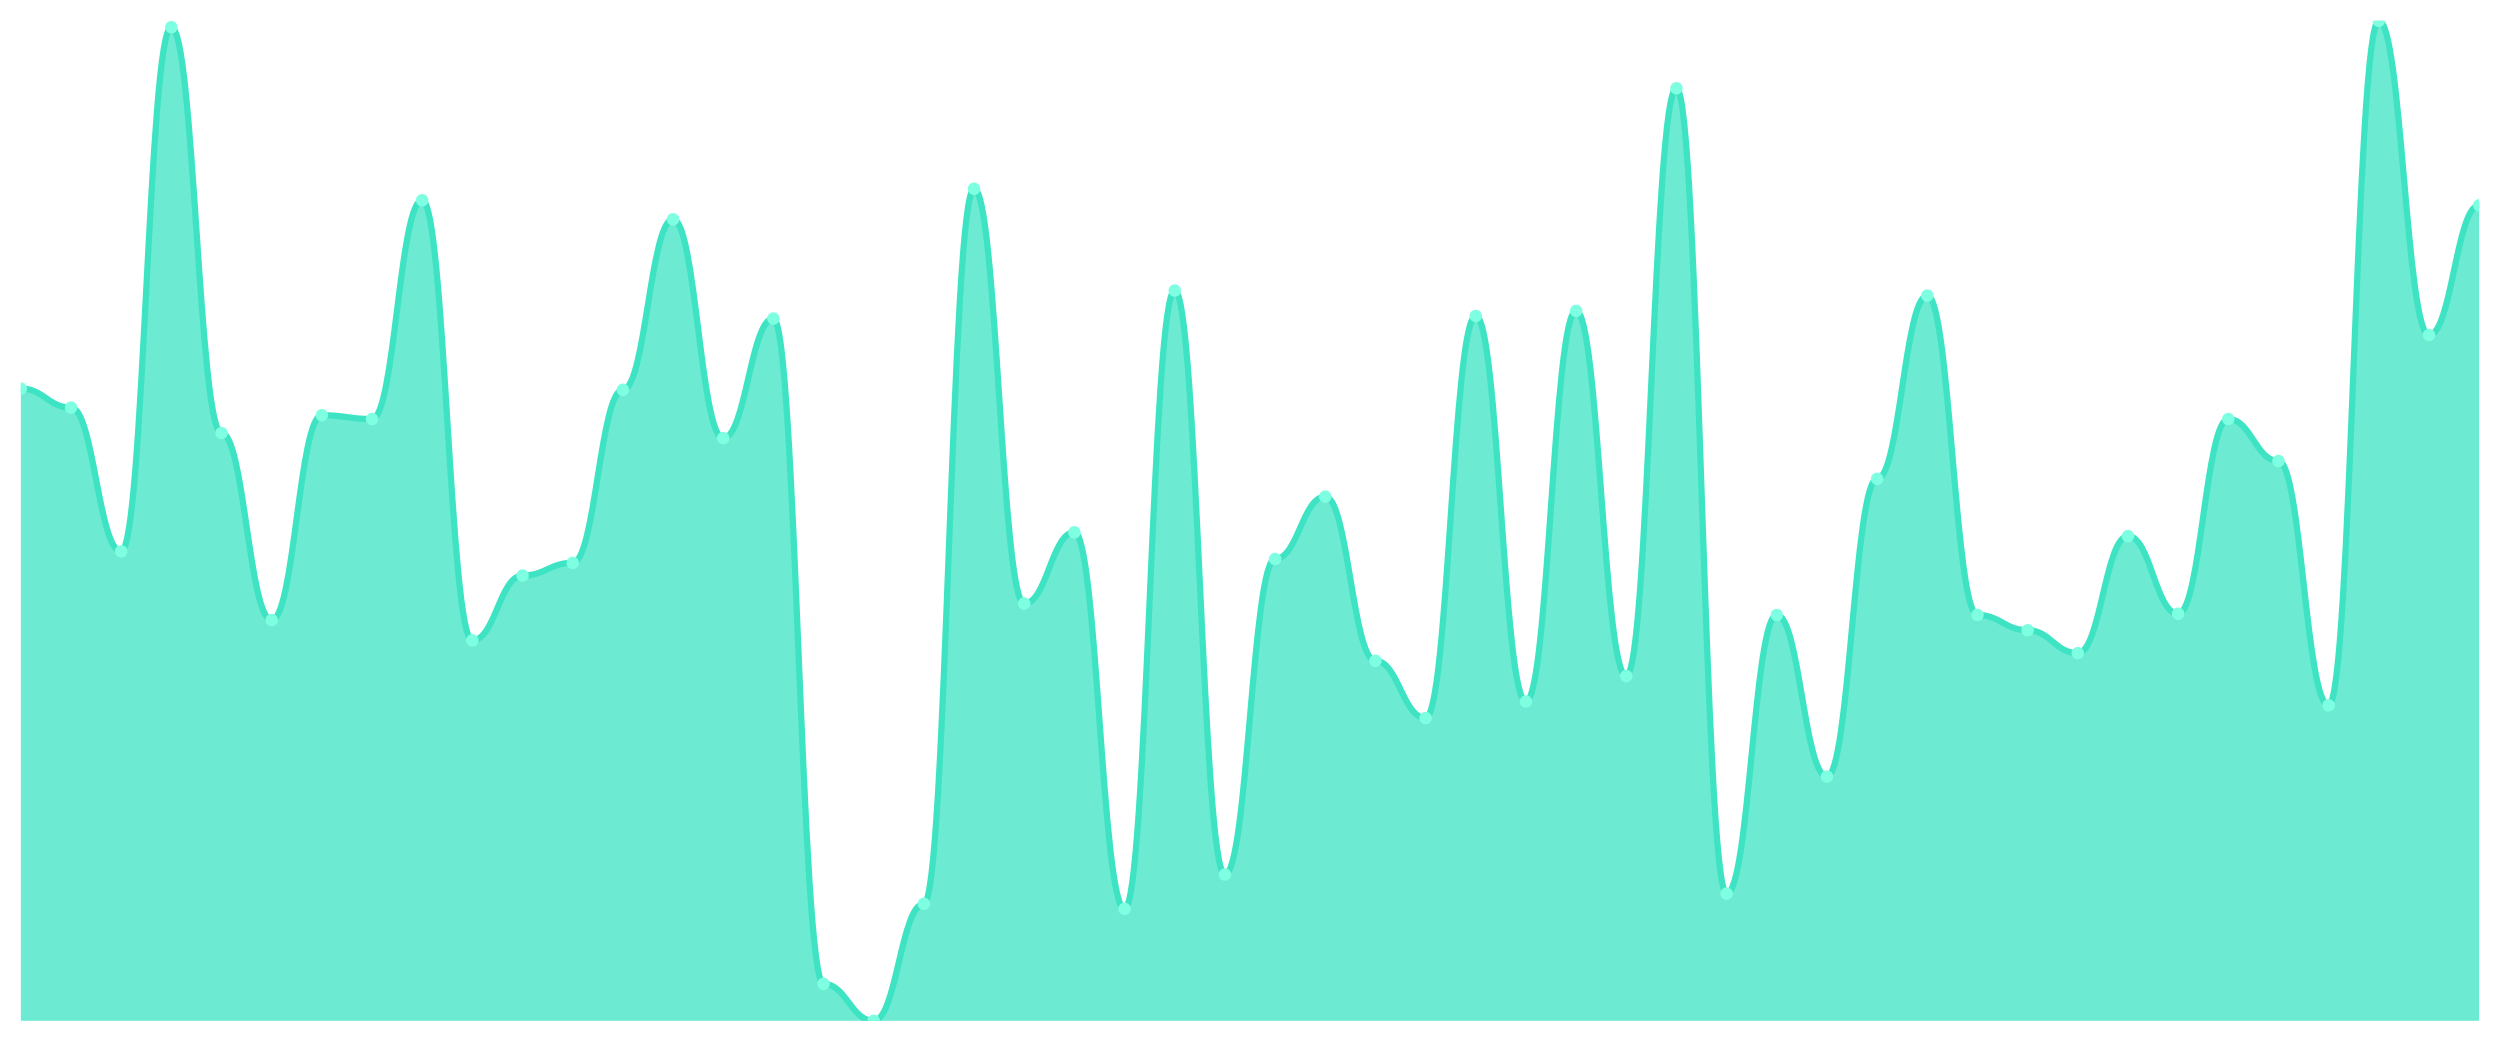
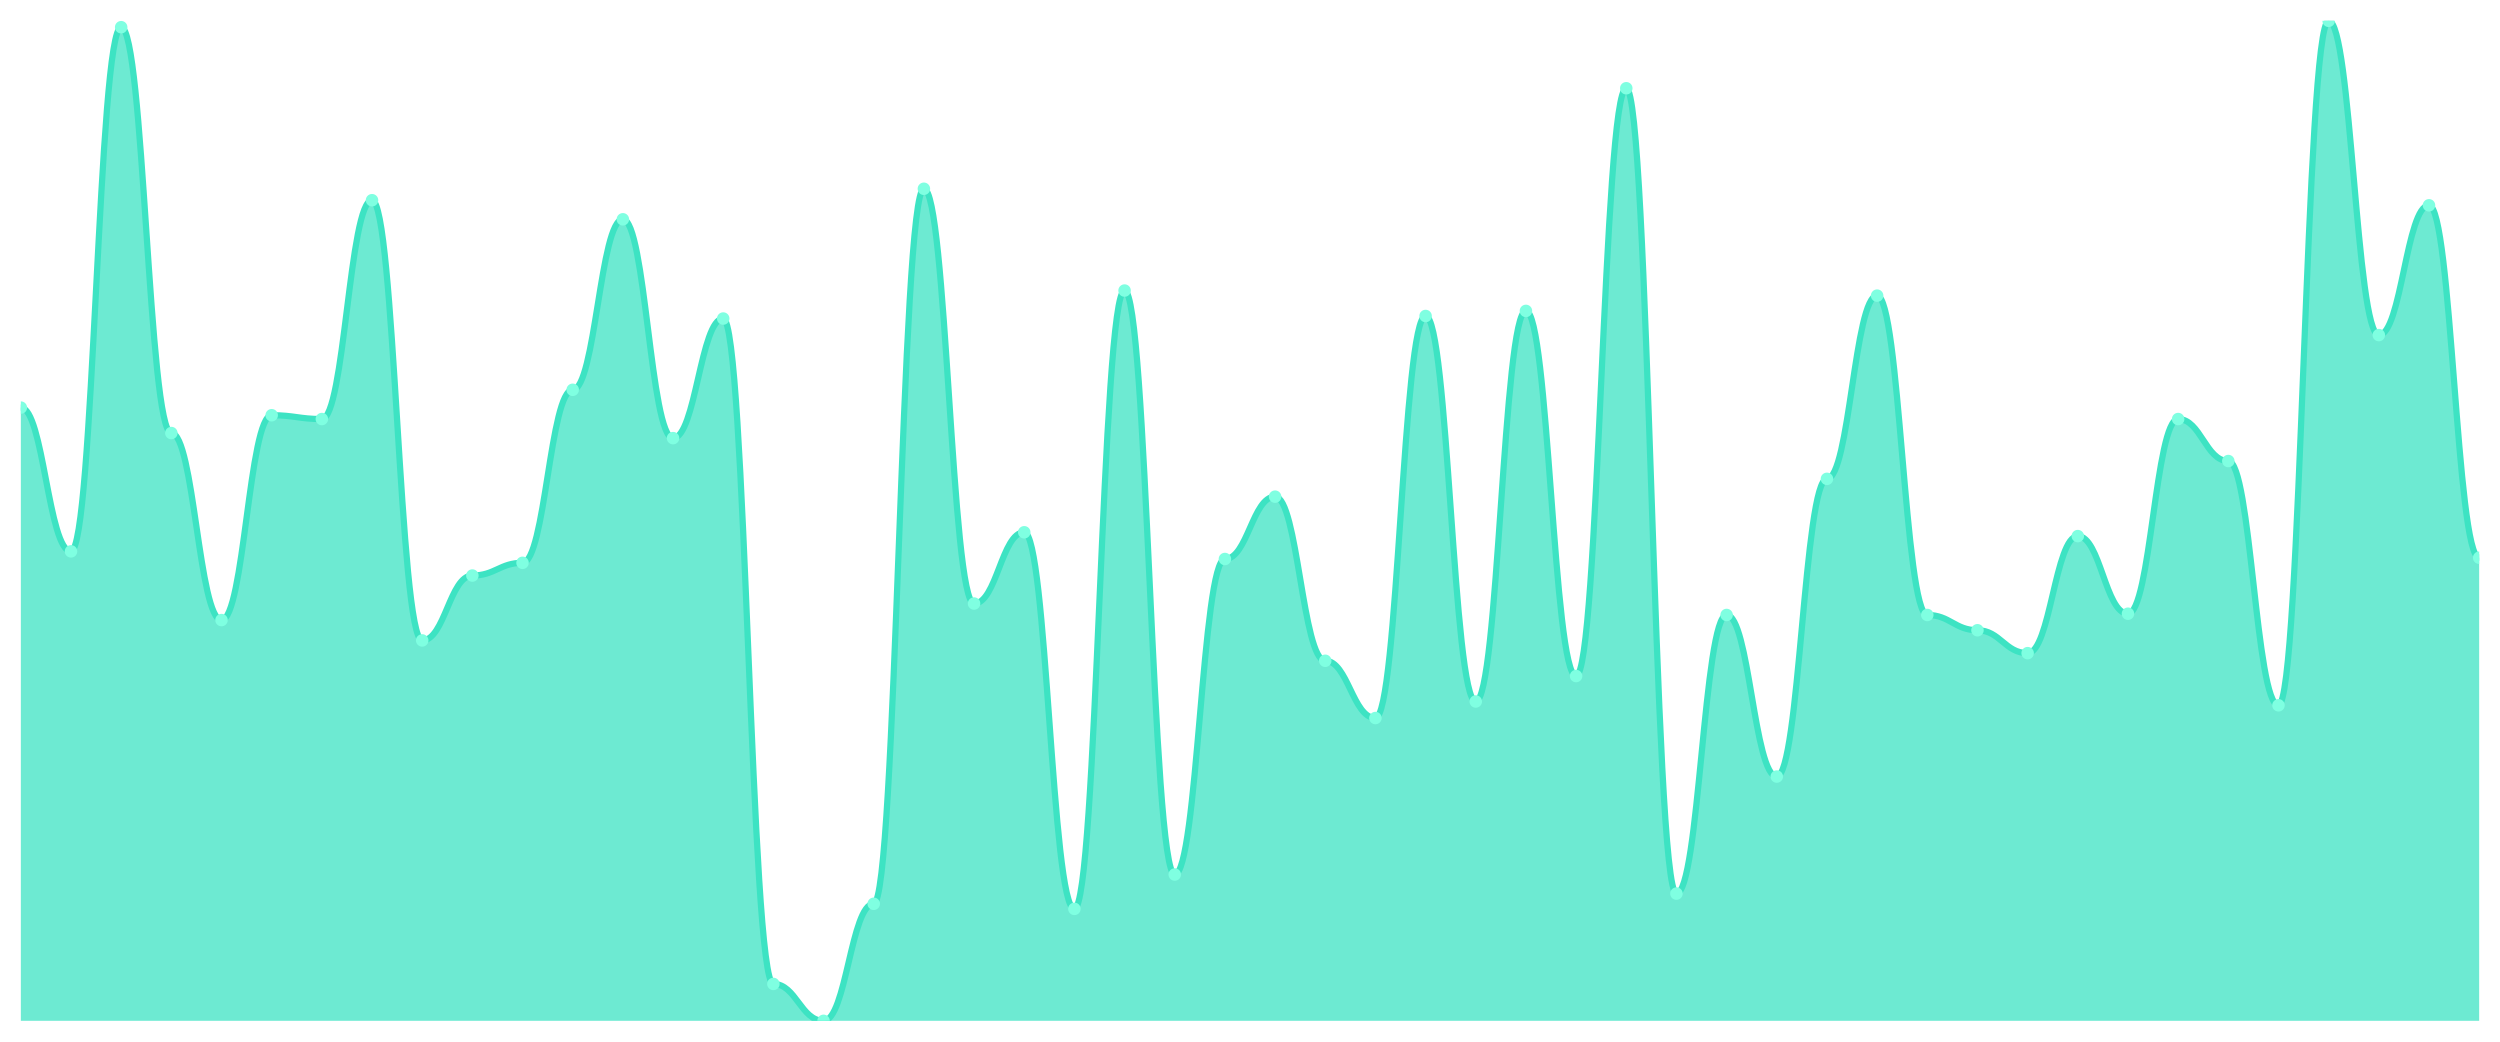
<svg xmlns="http://www.w3.org/2000/svg" viewBox="0 0 1200 500" width="1200" height="500">
  <defs>
    <clipPath id="c">
      <rect x="10" y="10" width="1180" height="480" />
    </clipPath>
  </defs>
  <rect width="1200" height="500" fill="none" />
  <g clip-path="url(#c)">
-     <path d="M 10,490 L 10,186.489 C 20.837,186.489 23.245,195.649 34.082,195.649 C 44.918,195.649 47.327,264.656 58.163,264.656 C 69,264.656 71.408,13.053 82.245,13.053 C 93.082,13.053 95.49,207.863 106.327,207.863 C 117.163,207.863 119.571,297.634 130.408,297.634 C 141.245,297.634 143.653,199.313 154.49,199.313 C 165.327,199.313 167.735,201.145 178.571,201.145 C 189.408,201.145 191.816,96.107 202.653,96.107 C 213.49,96.107 215.898,307.405 226.735,307.405 C 237.571,307.405 239.98,276.26 250.816,276.26 C 261.653,276.26 264.061,270.153 274.898,270.153 C 285.735,270.153 288.143,187.099 298.98,187.099 C 309.816,187.099 312.224,105.267 323.061,105.267 C 333.898,105.267 336.306,210.305 347.143,210.305 C 357.98,210.305 360.388,152.901 371.224,152.901 C 382.061,152.901 384.469,472.29 395.306,472.29 C 406.143,472.29 408.551,490 419.388,490 C 430.224,490 432.633,433.817 443.469,433.817 C 454.306,433.817 456.714,90.611 467.551,90.611 C 478.388,90.611 480.796,289.695 491.633,289.695 C 502.469,289.695 504.878,255.496 515.714,255.496 C 526.551,255.496 528.959,436.26 539.796,436.26 C 550.633,436.26 553.041,139.466 563.878,139.466 C 574.714,139.466 577.122,419.771 587.959,419.771 C 598.796,419.771 601.204,268.321 612.041,268.321 C 622.878,268.321 625.286,238.397 636.122,238.397 C 646.959,238.397 649.367,317.176 660.204,317.176 C 671.041,317.176 673.449,344.656 684.286,344.656 C 695.122,344.656 697.531,151.679 708.367,151.679 C 719.204,151.679 721.612,336.718 732.449,336.718 C 743.286,336.718 745.694,149.237 756.531,149.237 C 767.367,149.237 769.776,324.504 780.612,324.504 C 791.449,324.504 793.857,42.366 804.694,42.366 C 815.531,42.366 817.939,428.931 828.776,428.931 C 839.612,428.931 842.02,295.191 852.857,295.191 C 863.694,295.191 866.102,372.748 876.939,372.748 C 887.776,372.748 890.184,229.847 901.02,229.847 C 911.857,229.847 914.265,141.908 925.102,141.908 C 935.939,141.908 938.347,295.191 949.184,295.191 C 960.02,295.191 962.429,302.519 973.265,302.519 C 984.102,302.519 986.51,313.511 997.347,313.511 C 1008.184,313.511 1010.592,257.328 1021.429,257.328 C 1032.265,257.328 1034.673,294.58 1045.51,294.58 C 1056.347,294.58 1058.755,201.145 1069.592,201.145 C 1080.429,201.145 1082.837,221.298 1093.673,221.298 C 1104.51,221.298 1106.918,338.55 1117.755,338.55 C 1128.592,338.55 1131,10 1141.837,10 C 1152.673,10 1155.082,160.84 1165.918,160.84 C 1176.755,160.84 1179.163,98.55 1190,98.55 L 1190,490 Z" fill="rgba(61,227,195,0.75)" />
-     <path d="M 10,186.489 C 20.837,186.489 23.245,195.649 34.082,195.649 C 44.918,195.649 47.327,264.656 58.163,264.656 C 69,264.656 71.408,13.053 82.245,13.053 C 93.082,13.053 95.49,207.863 106.327,207.863 C 117.163,207.863 119.571,297.634 130.408,297.634 C 141.245,297.634 143.653,199.313 154.49,199.313 C 165.327,199.313 167.735,201.145 178.571,201.145 C 189.408,201.145 191.816,96.107 202.653,96.107 C 213.49,96.107 215.898,307.405 226.735,307.405 C 237.571,307.405 239.98,276.26 250.816,276.26 C 261.653,276.26 264.061,270.153 274.898,270.153 C 285.735,270.153 288.143,187.099 298.98,187.099 C 309.816,187.099 312.224,105.267 323.061,105.267 C 333.898,105.267 336.306,210.305 347.143,210.305 C 357.98,210.305 360.388,152.901 371.224,152.901 C 382.061,152.901 384.469,472.29 395.306,472.29 C 406.143,472.29 408.551,490 419.388,490 C 430.224,490 432.633,433.817 443.469,433.817 C 454.306,433.817 456.714,90.611 467.551,90.611 C 478.388,90.611 480.796,289.695 491.633,289.695 C 502.469,289.695 504.878,255.496 515.714,255.496 C 526.551,255.496 528.959,436.26 539.796,436.26 C 550.633,436.26 553.041,139.466 563.878,139.466 C 574.714,139.466 577.122,419.771 587.959,419.771 C 598.796,419.771 601.204,268.321 612.041,268.321 C 622.878,268.321 625.286,238.397 636.122,238.397 C 646.959,238.397 649.367,317.176 660.204,317.176 C 671.041,317.176 673.449,344.656 684.286,344.656 C 695.122,344.656 697.531,151.679 708.367,151.679 C 719.204,151.679 721.612,336.718 732.449,336.718 C 743.286,336.718 745.694,149.237 756.531,149.237 C 767.367,149.237 769.776,324.504 780.612,324.504 C 791.449,324.504 793.857,42.366 804.694,42.366 C 815.531,42.366 817.939,428.931 828.776,428.931 C 839.612,428.931 842.02,295.191 852.857,295.191 C 863.694,295.191 866.102,372.748 876.939,372.748 C 887.776,372.748 890.184,229.847 901.02,229.847 C 911.857,229.847 914.265,141.908 925.102,141.908 C 935.939,141.908 938.347,295.191 949.184,295.191 C 960.02,295.191 962.429,302.519 973.265,302.519 C 984.102,302.519 986.51,313.511 997.347,313.511 C 1008.184,313.511 1010.592,257.328 1021.429,257.328 C 1032.265,257.328 1034.673,294.58 1045.51,294.58 C 1056.347,294.58 1058.755,201.145 1069.592,201.145 C 1080.429,201.145 1082.837,221.298 1093.673,221.298 C 1104.51,221.298 1106.918,338.55 1117.755,338.55 C 1128.592,338.55 1131,10 1141.837,10 C 1152.673,10 1155.082,160.84 1165.918,160.84 C 1176.755,160.84 1179.163,98.55 1190,98.55" fill="none" stroke="#3de3c3" stroke-width="3" stroke-linecap="round" stroke-linejoin="round" />
-     <circle cx="10" cy="186.489" r="3" fill="#7fffe1" />
-     <circle cx="34.082" cy="195.649" r="3" fill="#7fffe1" />
-     <circle cx="58.163" cy="264.656" r="3" fill="#7fffe1" />
-     <circle cx="82.245" cy="13.053" r="3" fill="#7fffe1" />
-     <circle cx="106.327" cy="207.863" r="3" fill="#7fffe1" />
-     <circle cx="130.408" cy="297.634" r="3" fill="#7fffe1" />
-     <circle cx="154.49" cy="199.313" r="3" fill="#7fffe1" />
-     <circle cx="178.571" cy="201.145" r="3" fill="#7fffe1" />
-     <circle cx="202.653" cy="96.107" r="3" fill="#7fffe1" />
-     <circle cx="226.735" cy="307.405" r="3" fill="#7fffe1" />
-     <circle cx="250.816" cy="276.26" r="3" fill="#7fffe1" />
-     <circle cx="274.898" cy="270.153" r="3" fill="#7fffe1" />
-     <circle cx="298.98" cy="187.099" r="3" fill="#7fffe1" />
-     <circle cx="323.061" cy="105.267" r="3" fill="#7fffe1" />
-     <circle cx="347.143" cy="210.305" r="3" fill="#7fffe1" />
-     <circle cx="371.224" cy="152.901" r="3" fill="#7fffe1" />
-     <circle cx="395.306" cy="472.29" r="3" fill="#7fffe1" />
-     <circle cx="419.388" cy="490" r="3" fill="#7fffe1" />
-     <circle cx="443.469" cy="433.817" r="3" fill="#7fffe1" />
-     <circle cx="467.551" cy="90.611" r="3" fill="#7fffe1" />
-     <circle cx="491.633" cy="289.695" r="3" fill="#7fffe1" />
-     <circle cx="515.714" cy="255.496" r="3" fill="#7fffe1" />
-     <circle cx="539.796" cy="436.26" r="3" fill="#7fffe1" />
-     <circle cx="563.878" cy="139.466" r="3" fill="#7fffe1" />
-     <circle cx="587.959" cy="419.771" r="3" fill="#7fffe1" />
-     <circle cx="612.041" cy="268.321" r="3" fill="#7fffe1" />
-     <circle cx="636.122" cy="238.397" r="3" fill="#7fffe1" />
-     <circle cx="660.204" cy="317.176" r="3" fill="#7fffe1" />
-     <circle cx="684.286" cy="344.656" r="3" fill="#7fffe1" />
-     <circle cx="708.367" cy="151.679" r="3" fill="#7fffe1" />
-     <circle cx="732.449" cy="336.718" r="3" fill="#7fffe1" />
-     <circle cx="756.531" cy="149.237" r="3" fill="#7fffe1" />
-     <circle cx="780.612" cy="324.504" r="3" fill="#7fffe1" />
-     <circle cx="804.694" cy="42.366" r="3" fill="#7fffe1" />
-     <circle cx="828.776" cy="428.931" r="3" fill="#7fffe1" />
-     <circle cx="852.857" cy="295.191" r="3" fill="#7fffe1" />
-     <circle cx="876.939" cy="372.748" r="3" fill="#7fffe1" />
-     <circle cx="901.02" cy="229.847" r="3" fill="#7fffe1" />
-     <circle cx="925.102" cy="141.908" r="3" fill="#7fffe1" />
-     <circle cx="949.184" cy="295.191" r="3" fill="#7fffe1" />
-     <circle cx="973.265" cy="302.519" r="3" fill="#7fffe1" />
-     <circle cx="997.347" cy="313.511" r="3" fill="#7fffe1" />
-     <circle cx="1021.429" cy="257.328" r="3" fill="#7fffe1" />
-     <circle cx="1045.51" cy="294.58" r="3" fill="#7fffe1" />
-     <circle cx="1069.592" cy="201.145" r="3" fill="#7fffe1" />
-     <circle cx="1093.673" cy="221.298" r="3" fill="#7fffe1" />
-     <circle cx="1117.755" cy="338.55" r="3" fill="#7fffe1" />
-     <circle cx="1141.837" cy="10" r="3" fill="#7fffe1" />
-     <circle cx="1165.918" cy="160.84" r="3" fill="#7fffe1" />
-     <circle cx="1190" cy="98.55" r="3" fill="#7fffe1" />
+     <path d="M 10,490 L 10,195.649 C 20.837,195.649 23.245,264.656 34.082,264.656 C 44.918,264.656 47.327,13.053 58.163,13.053 C 69,13.053 71.408,207.863 82.245,207.863 C 93.082,207.863 95.49,297.634 106.327,297.634 C 117.163,297.634 119.571,199.313 130.408,199.313 C 141.245,199.313 143.653,201.145 154.49,201.145 C 165.327,201.145 167.735,96.107 178.571,96.107 C 189.408,96.107 191.816,307.405 202.653,307.405 C 213.49,307.405 215.898,276.26 226.735,276.26 C 237.571,276.26 239.98,270.153 250.816,270.153 C 261.653,270.153 264.061,187.099 274.898,187.099 C 285.735,187.099 288.143,105.267 298.98,105.267 C 309.816,105.267 312.224,210.305 323.061,210.305 C 333.898,210.305 336.306,152.901 347.143,152.901 C 357.98,152.901 360.388,472.29 371.224,472.29 C 382.061,472.29 384.469,490 395.306,490 C 406.143,490 408.551,433.817 419.388,433.817 C 430.224,433.817 432.633,90.611 443.469,90.611 C 454.306,90.611 456.714,289.695 467.551,289.695 C 478.388,289.695 480.796,255.496 491.633,255.496 C 502.469,255.496 504.878,436.26 515.714,436.26 C 526.551,436.26 528.959,139.466 539.796,139.466 C 550.633,139.466 553.041,419.771 563.878,419.771 C 574.714,419.771 577.122,268.321 587.959,268.321 C 598.796,268.321 601.204,238.397 612.041,238.397 C 622.878,238.397 625.286,317.176 636.122,317.176 C 646.959,317.176 649.367,344.656 660.204,344.656 C 671.041,344.656 673.449,151.679 684.286,151.679 C 695.122,151.679 697.531,336.718 708.367,336.718 C 719.204,336.718 721.612,149.237 732.449,149.237 C 743.286,149.237 745.694,324.504 756.531,324.504 C 767.367,324.504 769.776,42.366 780.612,42.366 C 791.449,42.366 793.857,428.931 804.694,428.931 C 815.531,428.931 817.939,295.191 828.776,295.191 C 839.612,295.191 842.02,372.748 852.857,372.748 C 863.694,372.748 866.102,229.847 876.939,229.847 C 887.776,229.847 890.184,141.908 901.02,141.908 C 911.857,141.908 914.265,295.191 925.102,295.191 C 935.939,295.191 938.347,302.519 949.184,302.519 C 960.02,302.519 962.429,313.511 973.265,313.511 C 984.102,313.511 986.51,257.328 997.347,257.328 C 1008.184,257.328 1010.592,294.58 1021.429,294.58 C 1032.265,294.58 1034.673,201.145 1045.51,201.145 C 1056.347,201.145 1058.755,221.298 1069.592,221.298 C 1080.429,221.298 1082.837,338.55 1093.673,338.55 C 1104.51,338.55 1106.918,10 1117.755,10 C 1128.592,10 1131,160.84 1141.837,160.84 C 1152.673,160.84 1155.082,98.55 1165.918,98.55 C 1176.755,98.55 1179.163,267.71 1190,267.71 L 1190,490 Z" fill="rgba(61,227,195,0.75)" />
+     <path d="M 10,195.649 C 20.837,195.649 23.245,264.656 34.082,264.656 C 44.918,264.656 47.327,13.053 58.163,13.053 C 69,13.053 71.408,207.863 82.245,207.863 C 93.082,207.863 95.49,297.634 106.327,297.634 C 117.163,297.634 119.571,199.313 130.408,199.313 C 141.245,199.313 143.653,201.145 154.49,201.145 C 165.327,201.145 167.735,96.107 178.571,96.107 C 189.408,96.107 191.816,307.405 202.653,307.405 C 213.49,307.405 215.898,276.26 226.735,276.26 C 237.571,276.26 239.98,270.153 250.816,270.153 C 261.653,270.153 264.061,187.099 274.898,187.099 C 285.735,187.099 288.143,105.267 298.98,105.267 C 309.816,105.267 312.224,210.305 323.061,210.305 C 333.898,210.305 336.306,152.901 347.143,152.901 C 357.98,152.901 360.388,472.29 371.224,472.29 C 382.061,472.29 384.469,490 395.306,490 C 406.143,490 408.551,433.817 419.388,433.817 C 430.224,433.817 432.633,90.611 443.469,90.611 C 454.306,90.611 456.714,289.695 467.551,289.695 C 478.388,289.695 480.796,255.496 491.633,255.496 C 502.469,255.496 504.878,436.26 515.714,436.26 C 526.551,436.26 528.959,139.466 539.796,139.466 C 550.633,139.466 553.041,419.771 563.878,419.771 C 574.714,419.771 577.122,268.321 587.959,268.321 C 598.796,268.321 601.204,238.397 612.041,238.397 C 622.878,238.397 625.286,317.176 636.122,317.176 C 646.959,317.176 649.367,344.656 660.204,344.656 C 671.041,344.656 673.449,151.679 684.286,151.679 C 695.122,151.679 697.531,336.718 708.367,336.718 C 719.204,336.718 721.612,149.237 732.449,149.237 C 743.286,149.237 745.694,324.504 756.531,324.504 C 767.367,324.504 769.776,42.366 780.612,42.366 C 791.449,42.366 793.857,428.931 804.694,428.931 C 815.531,428.931 817.939,295.191 828.776,295.191 C 839.612,295.191 842.02,372.748 852.857,372.748 C 863.694,372.748 866.102,229.847 876.939,229.847 C 887.776,229.847 890.184,141.908 901.02,141.908 C 911.857,141.908 914.265,295.191 925.102,295.191 C 935.939,295.191 938.347,302.519 949.184,302.519 C 960.02,302.519 962.429,313.511 973.265,313.511 C 984.102,313.511 986.51,257.328 997.347,257.328 C 1008.184,257.328 1010.592,294.58 1021.429,294.58 C 1032.265,294.58 1034.673,201.145 1045.51,201.145 C 1056.347,201.145 1058.755,221.298 1069.592,221.298 C 1080.429,221.298 1082.837,338.55 1093.673,338.55 C 1104.51,338.55 1106.918,10 1117.755,10 C 1128.592,10 1131,160.84 1141.837,160.84 C 1152.673,160.84 1155.082,98.55 1165.918,98.55 C 1176.755,98.55 1179.163,267.71 1190,267.71" fill="none" stroke="#3de3c3" stroke-width="3" stroke-linecap="round" stroke-linejoin="round" />
+     <circle cx="10" cy="195.649" r="3" fill="#7fffe1" />
+     <circle cx="34.082" cy="264.656" r="3" fill="#7fffe1" />
+     <circle cx="58.163" cy="13.053" r="3" fill="#7fffe1" />
+     <circle cx="82.245" cy="207.863" r="3" fill="#7fffe1" />
+     <circle cx="106.327" cy="297.634" r="3" fill="#7fffe1" />
+     <circle cx="130.408" cy="199.313" r="3" fill="#7fffe1" />
+     <circle cx="154.49" cy="201.145" r="3" fill="#7fffe1" />
+     <circle cx="178.571" cy="96.107" r="3" fill="#7fffe1" />
+     <circle cx="202.653" cy="307.405" r="3" fill="#7fffe1" />
+     <circle cx="226.735" cy="276.26" r="3" fill="#7fffe1" />
+     <circle cx="250.816" cy="270.153" r="3" fill="#7fffe1" />
+     <circle cx="274.898" cy="187.099" r="3" fill="#7fffe1" />
+     <circle cx="298.98" cy="105.267" r="3" fill="#7fffe1" />
+     <circle cx="323.061" cy="210.305" r="3" fill="#7fffe1" />
+     <circle cx="347.143" cy="152.901" r="3" fill="#7fffe1" />
+     <circle cx="371.224" cy="472.29" r="3" fill="#7fffe1" />
+     <circle cx="395.306" cy="490" r="3" fill="#7fffe1" />
+     <circle cx="419.388" cy="433.817" r="3" fill="#7fffe1" />
+     <circle cx="443.469" cy="90.611" r="3" fill="#7fffe1" />
+     <circle cx="467.551" cy="289.695" r="3" fill="#7fffe1" />
+     <circle cx="491.633" cy="255.496" r="3" fill="#7fffe1" />
+     <circle cx="515.714" cy="436.26" r="3" fill="#7fffe1" />
+     <circle cx="539.796" cy="139.466" r="3" fill="#7fffe1" />
+     <circle cx="563.878" cy="419.771" r="3" fill="#7fffe1" />
+     <circle cx="587.959" cy="268.321" r="3" fill="#7fffe1" />
+     <circle cx="612.041" cy="238.397" r="3" fill="#7fffe1" />
+     <circle cx="636.122" cy="317.176" r="3" fill="#7fffe1" />
+     <circle cx="660.204" cy="344.656" r="3" fill="#7fffe1" />
+     <circle cx="684.286" cy="151.679" r="3" fill="#7fffe1" />
+     <circle cx="708.367" cy="336.718" r="3" fill="#7fffe1" />
+     <circle cx="732.449" cy="149.237" r="3" fill="#7fffe1" />
+     <circle cx="756.531" cy="324.504" r="3" fill="#7fffe1" />
+     <circle cx="780.612" cy="42.366" r="3" fill="#7fffe1" />
+     <circle cx="804.694" cy="428.931" r="3" fill="#7fffe1" />
+     <circle cx="828.776" cy="295.191" r="3" fill="#7fffe1" />
+     <circle cx="852.857" cy="372.748" r="3" fill="#7fffe1" />
+     <circle cx="876.939" cy="229.847" r="3" fill="#7fffe1" />
+     <circle cx="901.02" cy="141.908" r="3" fill="#7fffe1" />
+     <circle cx="925.102" cy="295.191" r="3" fill="#7fffe1" />
+     <circle cx="949.184" cy="302.519" r="3" fill="#7fffe1" />
+     <circle cx="973.265" cy="313.511" r="3" fill="#7fffe1" />
+     <circle cx="997.347" cy="257.328" r="3" fill="#7fffe1" />
+     <circle cx="1021.429" cy="294.58" r="3" fill="#7fffe1" />
+     <circle cx="1045.51" cy="201.145" r="3" fill="#7fffe1" />
+     <circle cx="1069.592" cy="221.298" r="3" fill="#7fffe1" />
+     <circle cx="1093.673" cy="338.55" r="3" fill="#7fffe1" />
+     <circle cx="1117.755" cy="10" r="3" fill="#7fffe1" />
+     <circle cx="1141.837" cy="160.84" r="3" fill="#7fffe1" />
+     <circle cx="1165.918" cy="98.55" r="3" fill="#7fffe1" />
+     <circle cx="1190" cy="267.71" r="3" fill="#7fffe1" />
  </g>
</svg>
